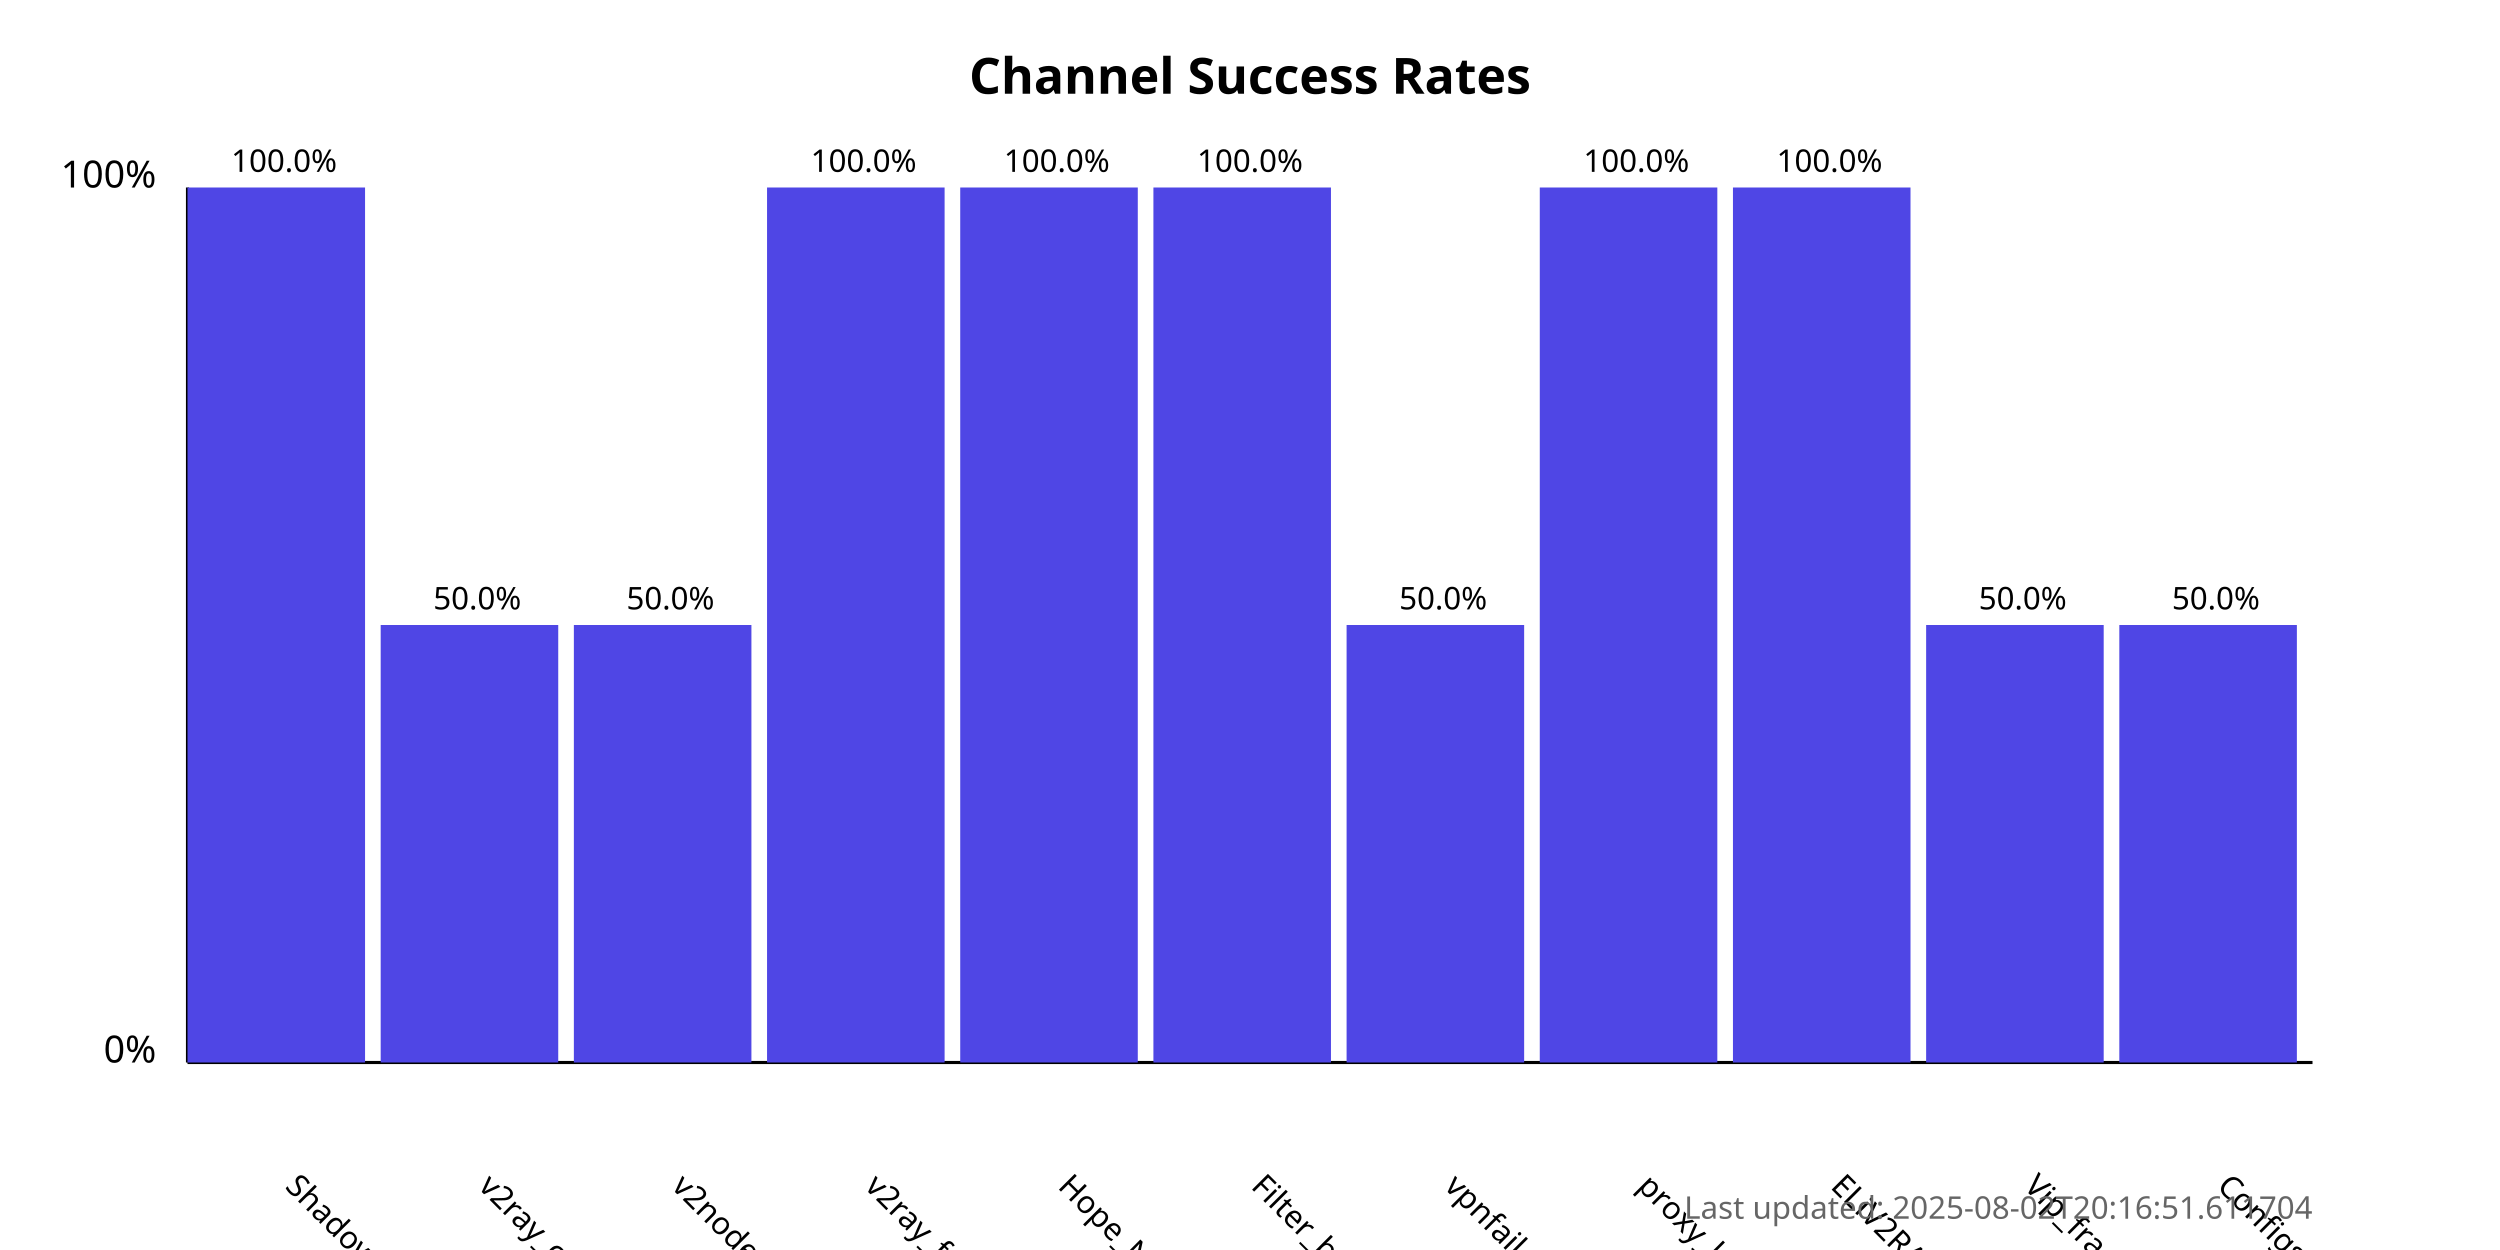
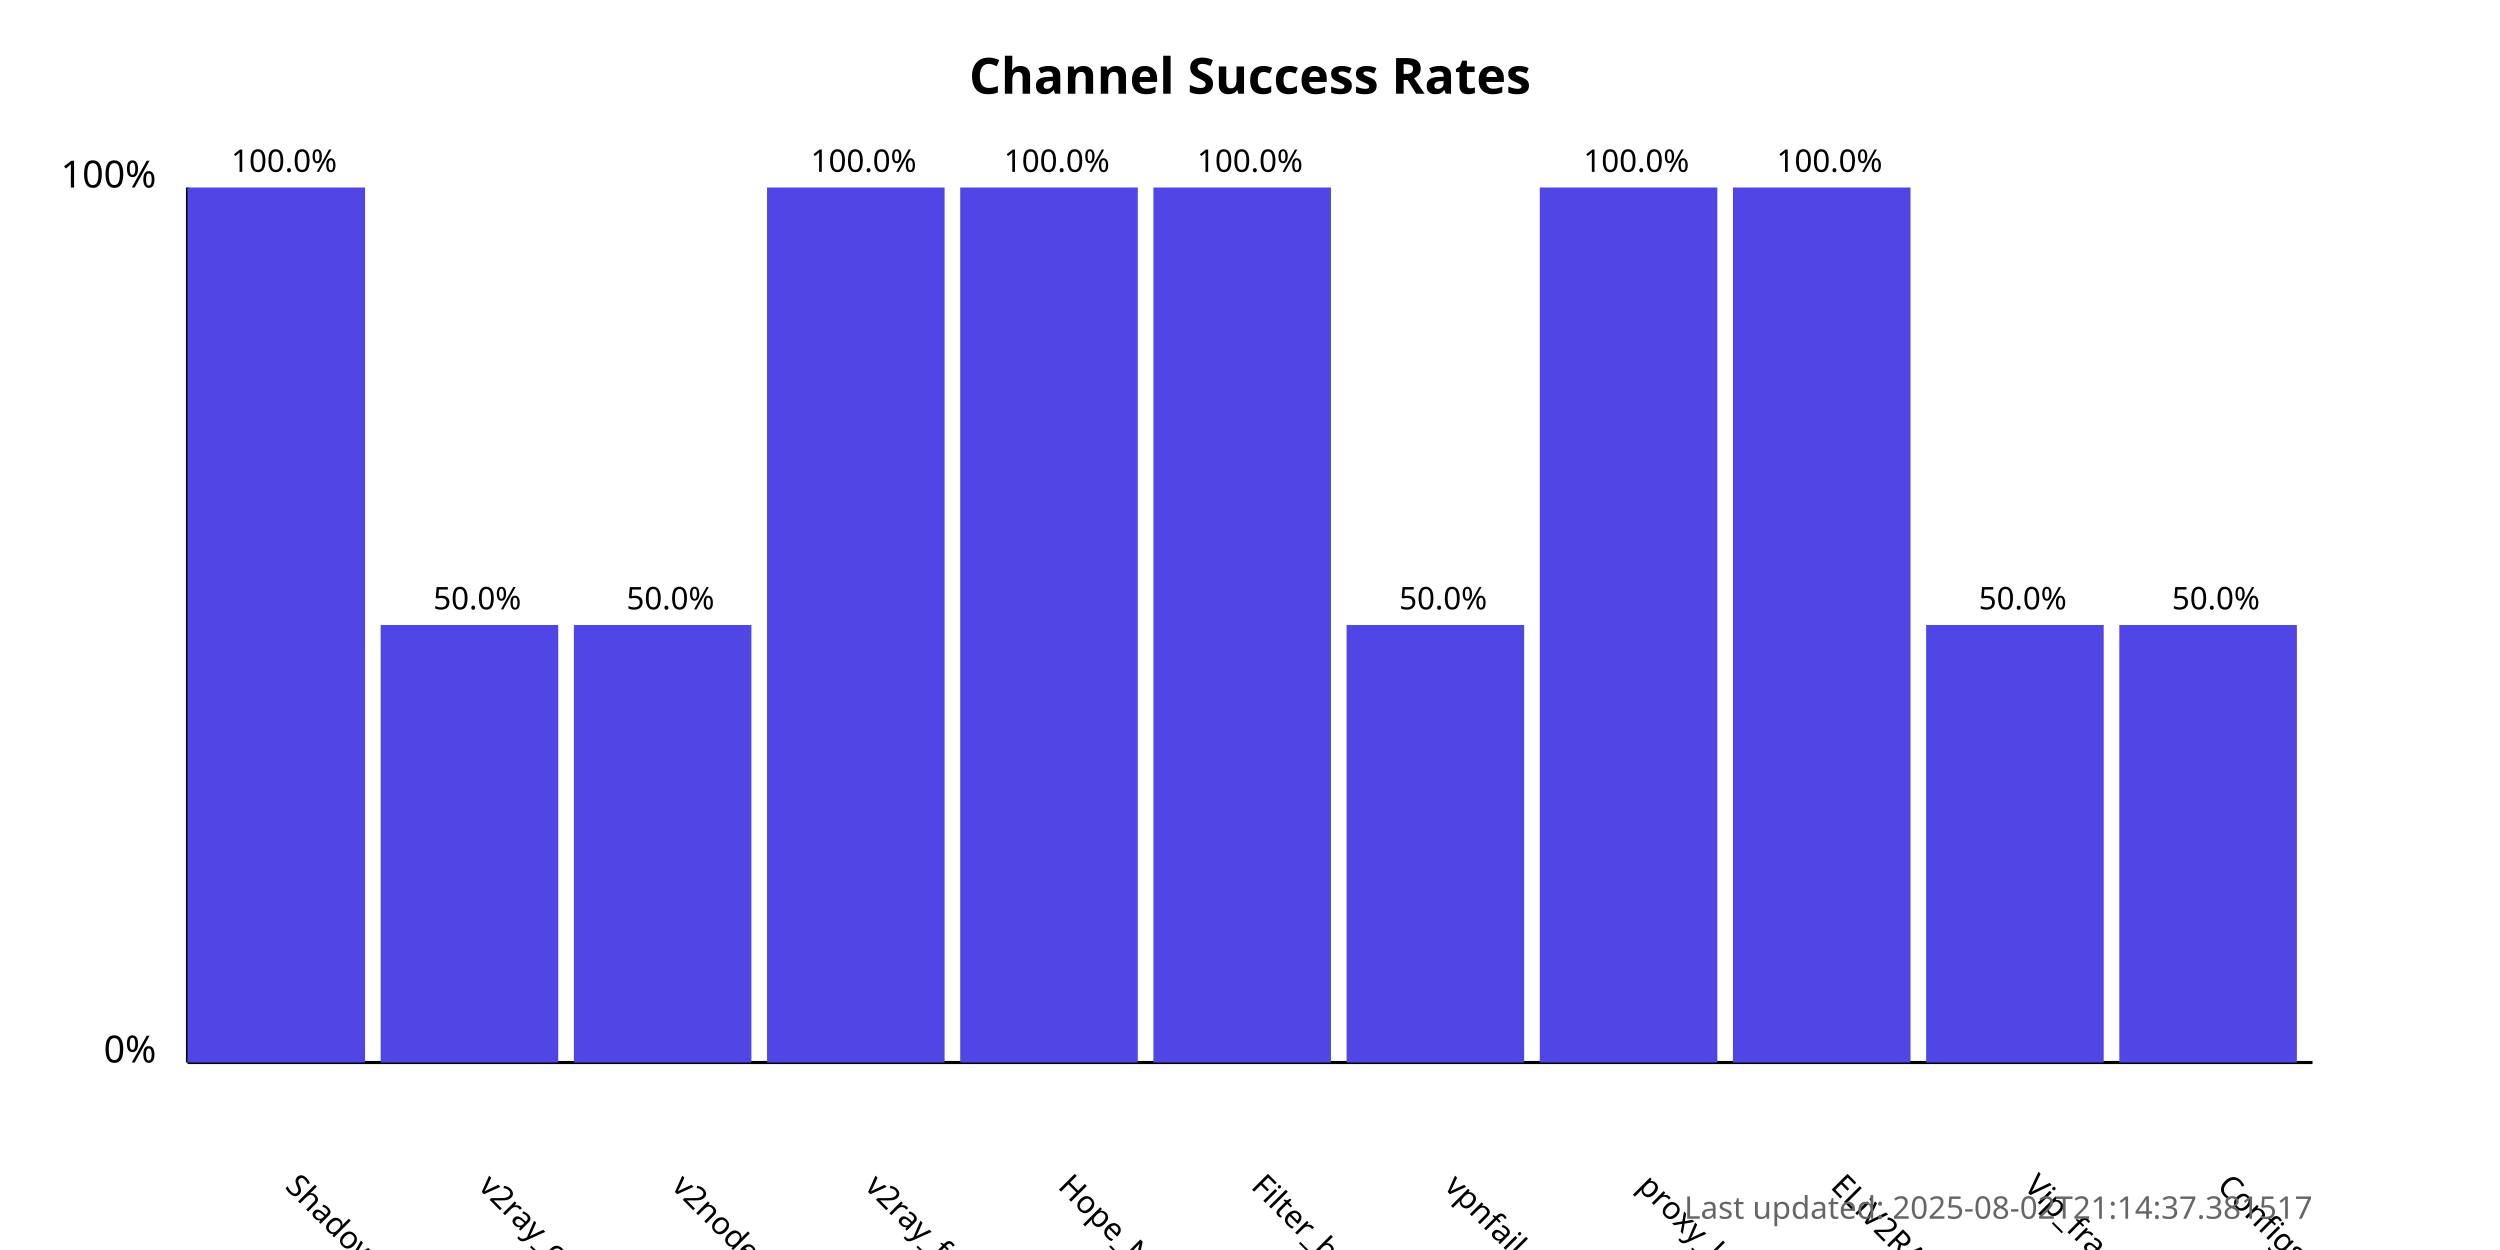
<svg xmlns="http://www.w3.org/2000/svg" width="800" height="400">
  <style>
            .chart-title { font: bold 16px sans-serif; }
            .axis-label { font: 12px sans-serif; }
            .tick-label { font: 10px sans-serif; }
            .bar { fill: #4f46e5; }
            .bar:hover { fill: #6366f1; }
            .timestamp { font: 10px sans-serif; fill: #666; }
        </style>
  <text x="400.0" y="30" text-anchor="middle" class="chart-title">
            Channel Success Rates
        </text>
  <line x1="60" y1="340" x2="60" y2="60" stroke="black" stroke-width="1" />
  <line x1="60" y1="340" x2="740" y2="340" stroke="black" stroke-width="1" />
  <text x="50" y="340" text-anchor="end" class="axis-label">0%</text>
  <text x="50" y="60" text-anchor="end" class="axis-label">100%</text>
  <g>
    <rect x="60" y="60.0" width="56.818" height="280.0" class="bar" />
    <text x="90.909" y="380" transform="rotate(45, 90.90909, 380)" text-anchor="start" class="tick-label">
                ShadowProxy66
            </text>
    <text x="90.909" y="55.0" text-anchor="middle" class="tick-label">
                100.0%
            </text>
  </g>
  <g>
    <rect x="121.818" y="200.0" width="56.818" height="140.0" class="bar" />
    <text x="152.727" y="380" transform="rotate(45, 152.7273, 380)" text-anchor="start" class="tick-label">
                v2ray_configs_pool
            </text>
    <text x="152.727" y="195.0" text-anchor="middle" class="tick-label">
                50.0%
            </text>
  </g>
  <g>
    <rect x="183.636" y="200.0" width="56.818" height="140.0" class="bar" />
    <text x="214.545" y="380" transform="rotate(45, 214.5455, 380)" text-anchor="start" class="tick-label">
                v2nodes
            </text>
    <text x="214.545" y="195.0" text-anchor="middle" class="tick-label">
                50.0%
            </text>
  </g>
  <g>
    <rect x="245.455" y="60.0" width="56.818" height="280.0" class="bar" />
    <text x="276.364" y="380" transform="rotate(45, 276.3636, 380)" text-anchor="start" class="tick-label">
                v2ray_free_conf
            </text>
    <text x="276.364" y="55.0" text-anchor="middle" class="tick-label">
                100.0%
            </text>
  </g>
  <g>
    <rect x="307.273" y="60.0" width="56.818" height="280.0" class="bar" />
    <text x="338.182" y="380" transform="rotate(45, 338.1818, 380)" text-anchor="start" class="tick-label">
                Hope_Net
            </text>
    <text x="338.182" y="55.0" text-anchor="middle" class="tick-label">
                100.0%
            </text>
  </g>
  <g>
    <rect x="369.091" y="60.0" width="56.818" height="280.0" class="bar" />
    <text x="400.0" y="380" transform="rotate(45, 400.0, 380)" text-anchor="start" class="tick-label">
                Filter_breaker
            </text>
    <text x="400.0" y="55.0" text-anchor="middle" class="tick-label">
                100.0%
            </text>
  </g>
  <g>
    <rect x="430.909" y="200.0" width="56.818" height="140.0" class="bar" />
    <text x="461.818" y="380" transform="rotate(45, 461.8182, 380)" text-anchor="start" class="tick-label">
                vpnfail_vless
            </text>
    <text x="461.818" y="195.0" text-anchor="middle" class="tick-label">
                50.0%
            </text>
  </g>
  <g>
    <rect x="492.727" y="60.0" width="56.818" height="280.0" class="bar" />
    <text x="523.636" y="380" transform="rotate(45, 523.6364, 380)" text-anchor="start" class="tick-label">
                proxy_kafee
            </text>
    <text x="523.636" y="55.0" text-anchor="middle" class="tick-label">
                100.0%
            </text>
  </g>
  <g>
    <rect x="554.545" y="60.0" width="56.818" height="280.0" class="bar" />
    <text x="585.455" y="380" transform="rotate(45, 585.4545, 380)" text-anchor="start" class="tick-label">
                ELiV2RAY
            </text>
    <text x="585.455" y="55.0" text-anchor="middle" class="tick-label">
                100.0%
            </text>
  </g>
  <g>
    <rect x="616.364" y="200.0" width="56.818" height="140.0" class="bar" />
    <text x="647.273" y="380" transform="rotate(45, 647.2727, 380)" text-anchor="start" class="tick-label">
                Vip_fragment_v2ray
            </text>
    <text x="647.273" y="195.0" text-anchor="middle" class="tick-label">
                50.0%
            </text>
  </g>
  <g>
    <rect x="678.182" y="200.0" width="56.818" height="140.0" class="bar" />
    <text x="709.091" y="380" transform="rotate(45, 709.0909, 380)" text-anchor="start" class="tick-label">
                ConfigsHubPlus
            </text>
    <text x="709.091" y="195.0" text-anchor="middle" class="tick-label">
                50.0%
            </text>
  </g>
  <text x="740" y="390" text-anchor="end" class="timestamp">
-             Last updated: 2025-08-02T20:16:51.611704
+             Last updated: 2025-08-02T21:14:37.381517
        </text>
</svg>
